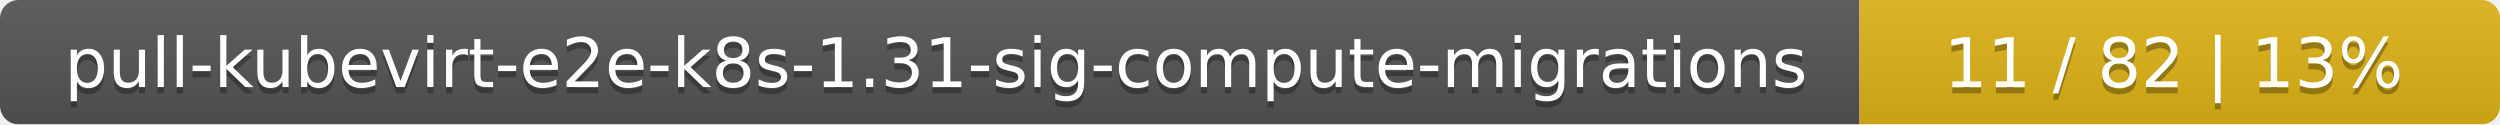
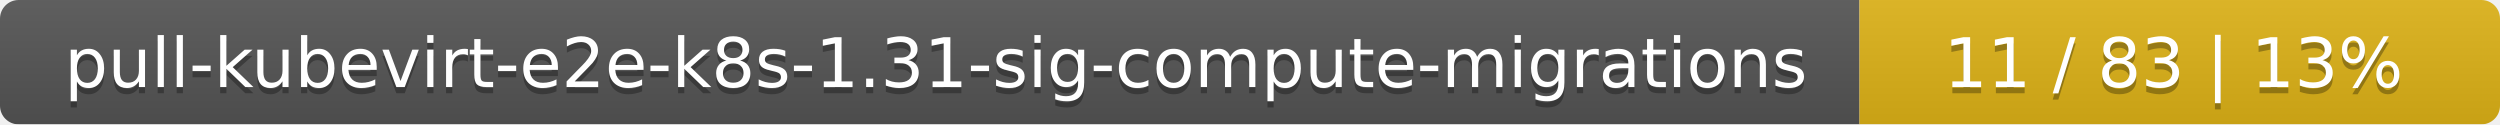
<svg xmlns="http://www.w3.org/2000/svg" width="402" height="20">
  <linearGradient id="smooth" x2="0" y2="100%">
    <stop offset="0" stop-color="#bbb" stop-opacity=".1" />
    <stop offset="1" stop-opacity=".1" />
  </linearGradient>
  <mask id="round">
    <rect width="402" height="20" rx="3" fill="#fff" />
  </mask>
  <g mask="url(#round)">
    <rect width="299" height="20" fill="#555" />
    <rect x="299" width="103" height="20" fill="#dfb317" />
    <rect width="402" height="20" fill="url(#smooth)" />
  </g>
  <g fill="#fff" text-anchor="middle" font-family="DejaVu Sans,Verdana,Geneva,sans-serif" font-size="11">
    <text x="150.5" y="15" fill="#010101" fill-opacity=".3">pull-kubevirt-e2e-k8s-1.31-sig-compute-migrations</text>
    <text x="150.5" y="14">pull-kubevirt-e2e-k8s-1.31-sig-compute-migrations</text>
-     <text x="349.5" y="15" fill="#010101" fill-opacity=".3">11 / 82    |    13%</text>
-     <text x="349.5" y="14">11 / 82    |    13%</text>
+     <text x="349.5" y="15" fill="#010101" fill-opacity=".3">11 / 83    |    13%</text>
+     <text x="349.5" y="14">11 / 83    |    13%</text>
  </g>
</svg>
